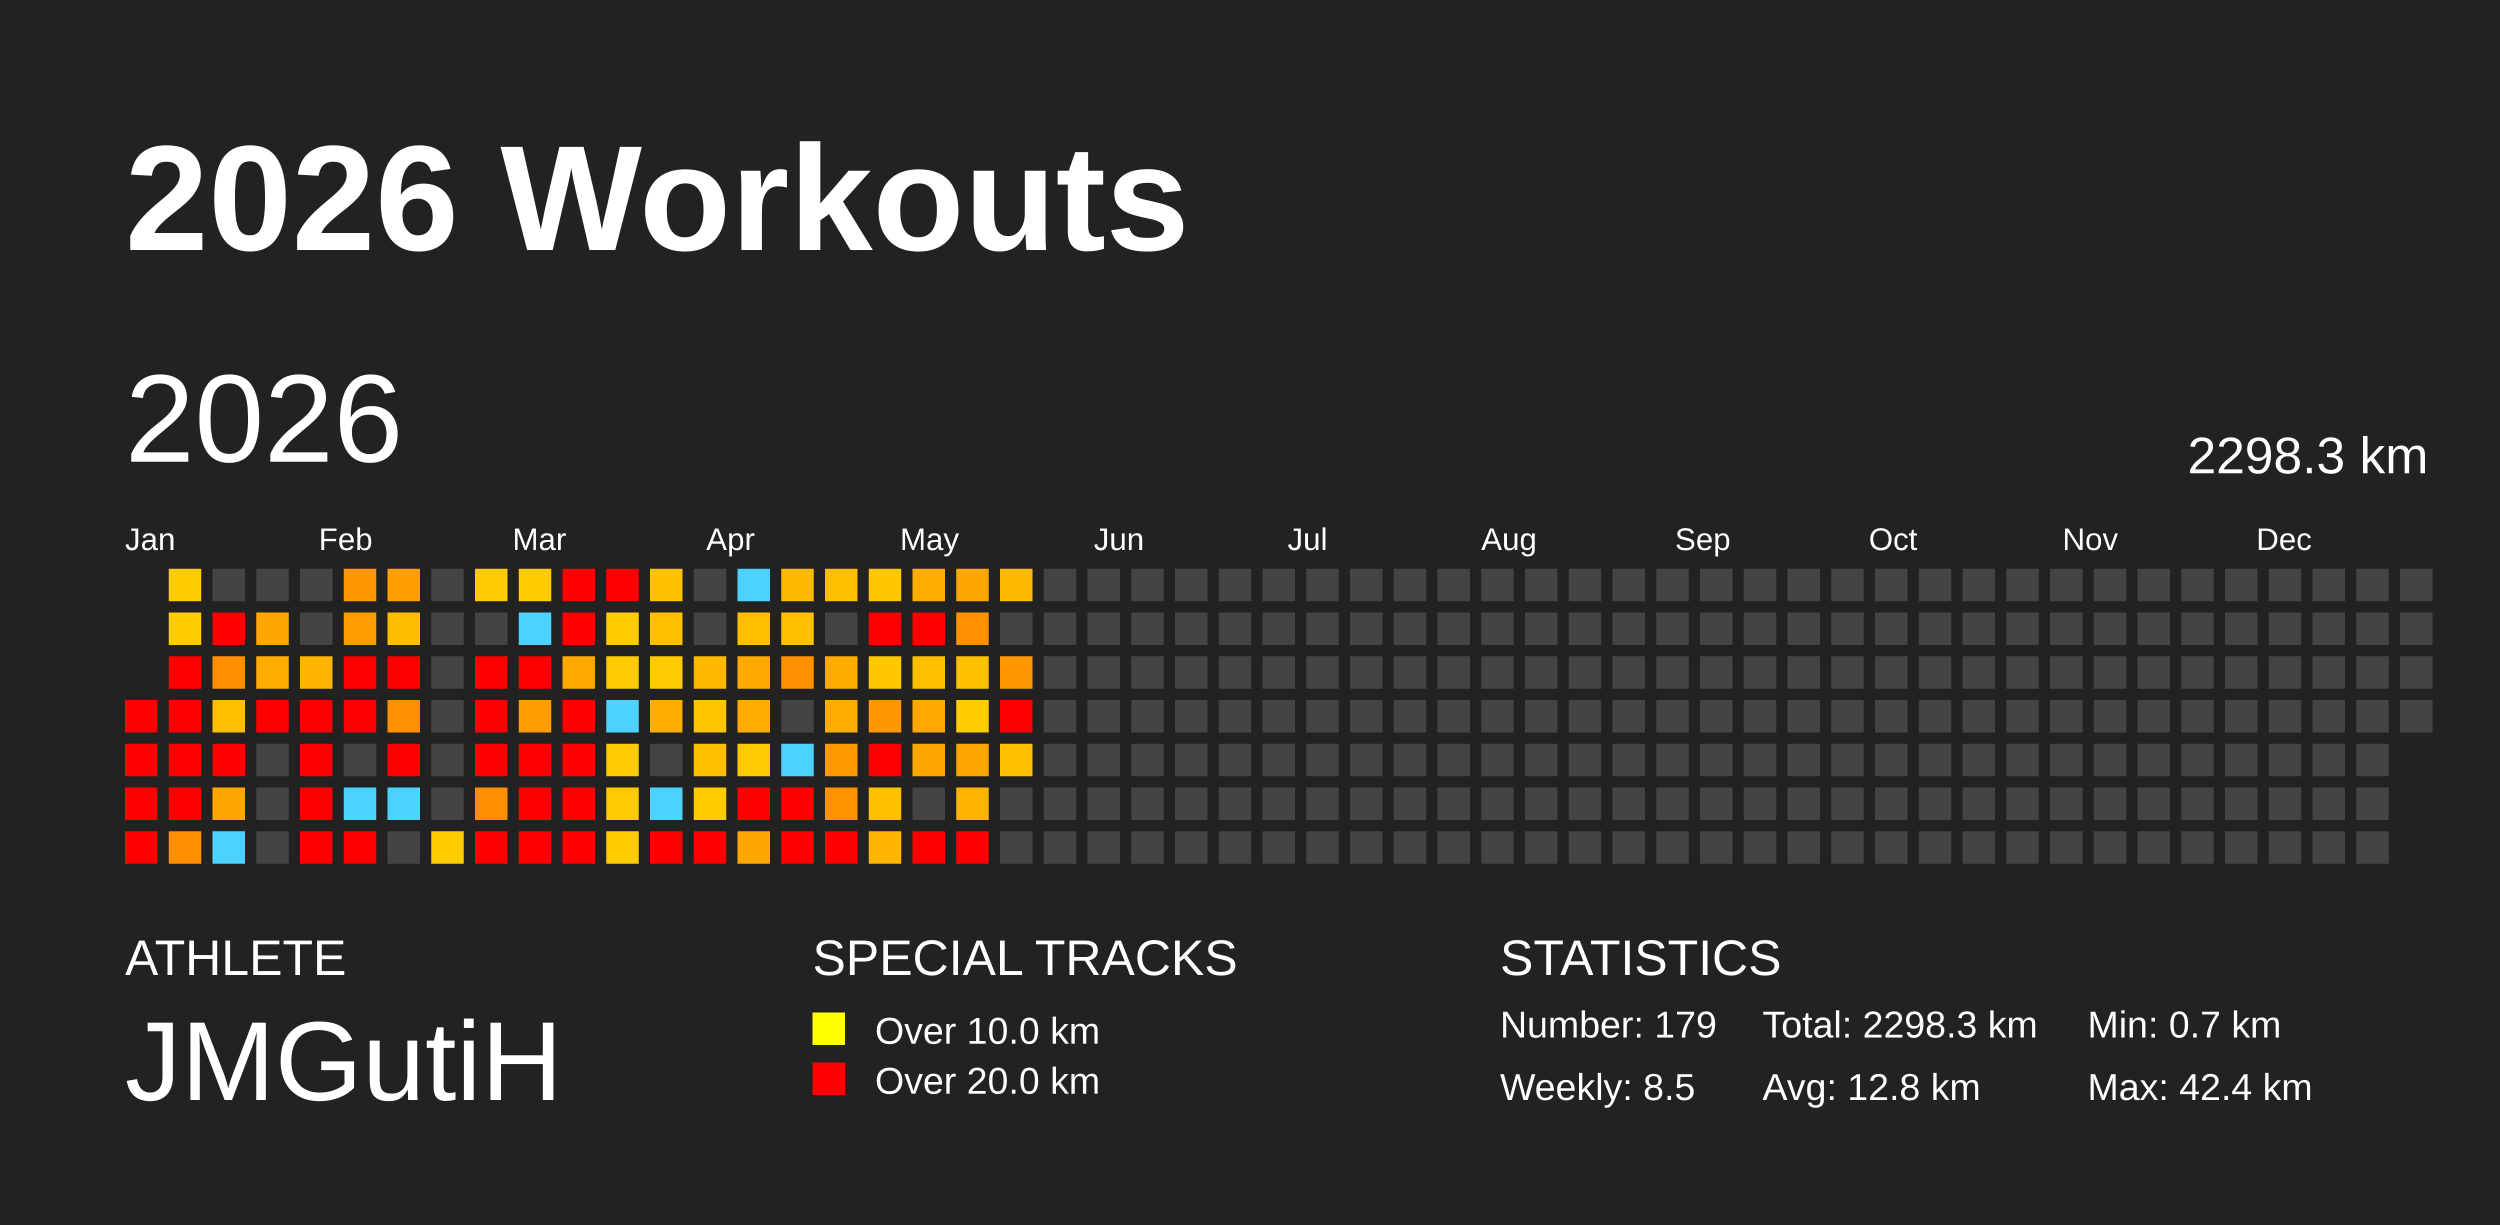
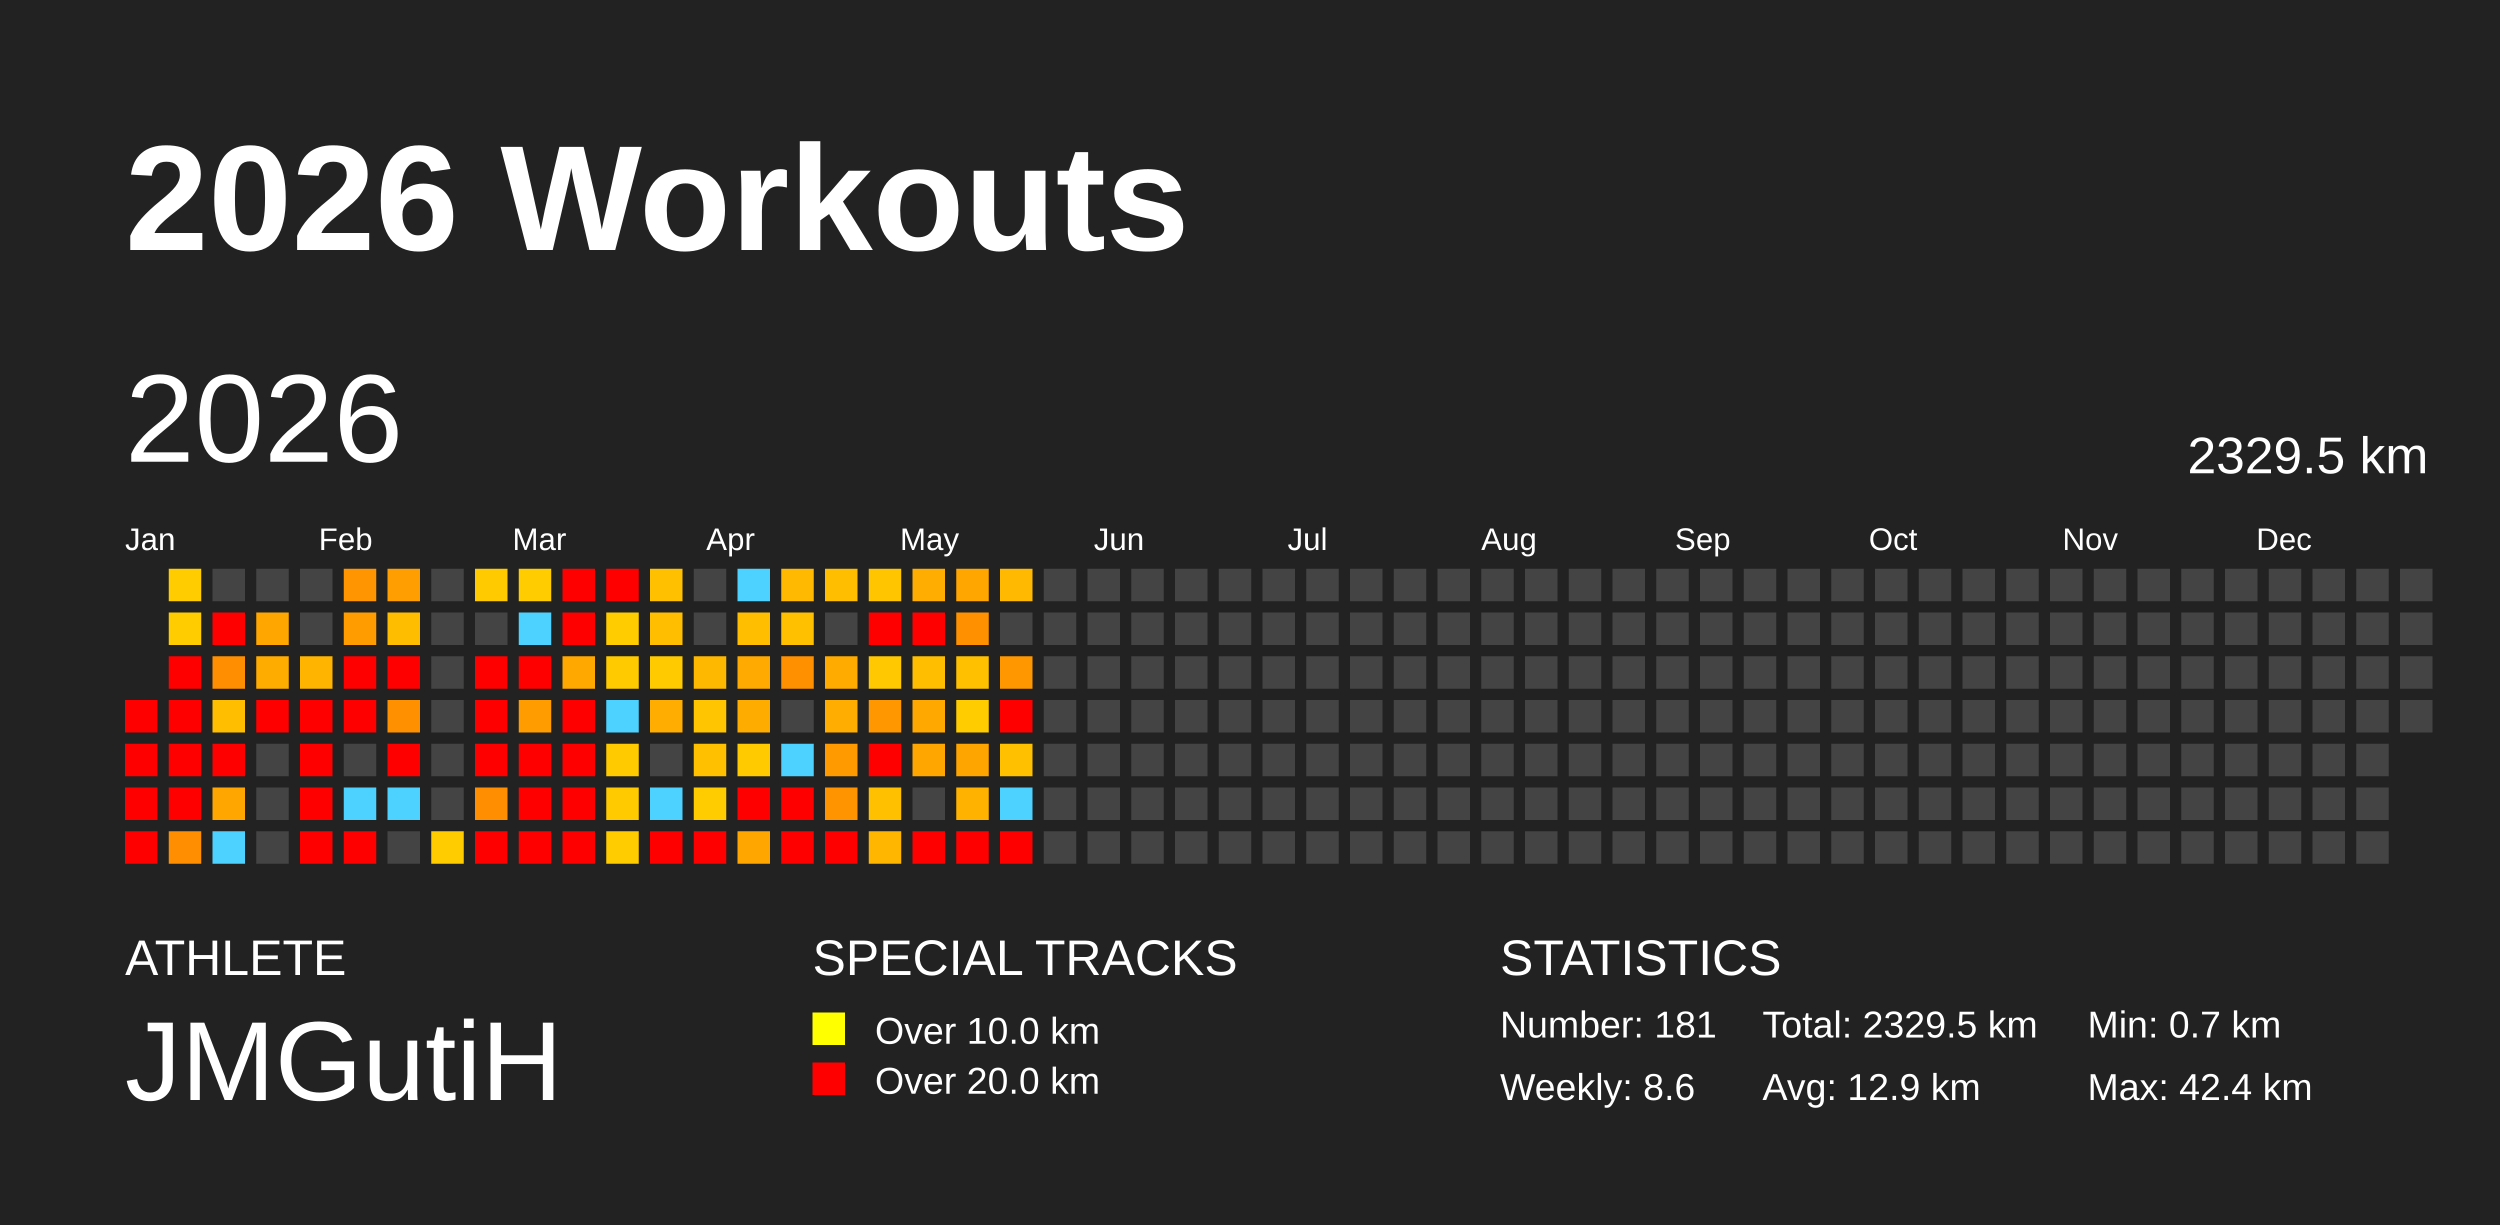
<svg xmlns="http://www.w3.org/2000/svg" baseProfile="full" height="98mm" version="1.1" viewBox="0,0,200,98" width="200mm">
  <defs />
  <rect fill="#222222" height="98" width="200" x="0" y="0" />
  <text fill="#FFFFFF" style="font-size:12px; font-family:Arial; font-weight:bold;" x="10" y="20">2026 Workouts</text>
  <text fill="#FFFFFF" style="font-size:4px; font-family:Arial" x="10" y="78">ATHLETE</text>
  <text fill="#FFFFFF" style="font-size:9px; font-family:Arial" x="10" y="88">JMGutiH</text>
  <text fill="#FFFFFF" style="font-size:4px; font-family:Arial" x="65" y="78">SPECIAL TRACKS</text>
  <rect fill="yellow" height="2.6" width="2.6" x="65" y="81" />
  <text fill="#FFFFFF" style="font-size:3px; font-family:Arial" x="70" y="83.5">Over 10.0 km</text>
  <rect fill="red" height="2.6" width="2.6" x="65" y="85" />
  <text fill="#FFFFFF" style="font-size:3px; font-family:Arial" x="70" y="87.5">Over 20.0 km</text>
  <text fill="#FFFFFF" style="font-size:4px; font-family:Arial" x="120" y="78">STATISTICS</text>
-   <text fill="#FFFFFF" style="font-size:3px; font-family:Arial" x="120" y="83">Number: 179</text>
-   <text fill="#FFFFFF" style="font-size:3px; font-family:Arial" x="120" y="88">Weekly: 8.5</text>
-   <text fill="#FFFFFF" style="font-size:3px; font-family:Arial" x="141" y="83">Total: 2298.3 km</text>
-   <text fill="#FFFFFF" style="font-size:3px; font-family:Arial" x="141" y="88">Avg: 12.8 km</text>
+   <text fill="#FFFFFF" style="font-size:3px; font-family:Arial" x="120" y="83">Number: 181</text>
+   <text fill="#FFFFFF" style="font-size:3px; font-family:Arial" x="120" y="88">Weekly: 8.6</text>
+   <text fill="#FFFFFF" style="font-size:3px; font-family:Arial" x="141" y="83">Total: 2329.5 km</text>
+   <text fill="#FFFFFF" style="font-size:3px; font-family:Arial" x="141" y="88">Avg: 12.9 km</text>
  <text fill="#FFFFFF" style="font-size:3px; font-family:Arial" x="167" y="83">Min: 0.7 km</text>
  <text fill="#FFFFFF" style="font-size:3px; font-family:Arial" x="167" y="88">Max: 42.4 km</text>
  <text dominant-baseline="hanging" fill="#FFFFFF" style="font-size:10.0px; font-family:Arial;" x="10" y="30">2026</text>
-   <text dominant-baseline="hanging" fill="#FFFFFF" style="font-size:4.125px; font-family:Arial;" x="175" y="35">2298.3 km</text>
+   <text dominant-baseline="hanging" fill="#FFFFFF" style="font-size:4.125px; font-family:Arial;" x="175" y="35">2329.5 km</text>
  <text fill="#FFFFFF" style="font-size:2.5px; font-family:Arial" x="10.0" y="44">Jan</text>
  <text fill="#FFFFFF" style="font-size:2.5px; font-family:Arial" x="25.5" y="44">Feb</text>
  <text fill="#FFFFFF" style="font-size:2.5px; font-family:Arial" x="41.0" y="44">Mar</text>
  <text fill="#FFFFFF" style="font-size:2.5px; font-family:Arial" x="56.5" y="44">Apr</text>
  <text fill="#FFFFFF" style="font-size:2.5px; font-family:Arial" x="72.0" y="44">May</text>
  <text fill="#FFFFFF" style="font-size:2.5px; font-family:Arial" x="87.5" y="44">Jun</text>
  <text fill="#FFFFFF" style="font-size:2.5px; font-family:Arial" x="103.0" y="44">Jul</text>
  <text fill="#FFFFFF" style="font-size:2.5px; font-family:Arial" x="118.5" y="44">Aug</text>
  <text fill="#FFFFFF" style="font-size:2.5px; font-family:Arial" x="134.0" y="44">Sep</text>
  <text fill="#FFFFFF" style="font-size:2.5px; font-family:Arial" x="149.5" y="44">Oct</text>
  <text fill="#FFFFFF" style="font-size:2.5px; font-family:Arial" x="165.0" y="44">Nov</text>
  <text fill="#FFFFFF" style="font-size:2.5px; font-family:Arial" x="180.5" y="44">Dec</text>
  <rect fill="red" height="2.6" width="2.6" x="10.0" y="56.0" />
  <rect fill="red" height="2.6" width="2.6" x="10.0" y="59.5" />
  <rect fill="red" height="2.6" width="2.6" x="10.0" y="63.0" />
  <rect fill="red" height="2.6" width="2.6" x="10.0" y="66.5" />
  <rect fill="#ffcc00" height="2.6" width="2.6" x="13.5" y="45.5" />
  <rect fill="#ffcc00" height="2.6" width="2.6" x="13.5" y="49.0" />
  <rect fill="red" height="2.6" width="2.6" x="13.5" y="52.5" />
  <rect fill="red" height="2.6" width="2.6" x="13.5" y="56.0" />
  <rect fill="red" height="2.6" width="2.6" x="13.5" y="59.5" />
  <rect fill="red" height="2.6" width="2.6" x="13.5" y="63.0" />
  <rect fill="#ff8e00" height="2.6" width="2.6" x="13.5" y="66.5" />
  <rect fill="#444444" height="2.6" width="2.6" x="17.0" y="45.5" />
  <rect fill="red" height="2.6" width="2.6" x="17.0" y="49.0" />
  <rect fill="#ff8f00" height="2.6" width="2.6" x="17.0" y="52.5" />
  <rect fill="#ffbf00" height="2.6" width="2.6" x="17.0" y="56.0" />
  <rect fill="red" height="2.6" width="2.6" x="17.0" y="59.5" />
  <rect fill="#ffa700" height="2.6" width="2.6" x="17.0" y="63.0" />
  <rect fill="#4dd2ff" height="2.6" width="2.6" x="17.0" y="66.5" />
  <rect fill="#444444" height="2.6" width="2.6" x="20.5" y="45.5" />
  <rect fill="#ffa700" height="2.6" width="2.6" x="20.5" y="49.0" />
  <rect fill="#ffac00" height="2.6" width="2.6" x="20.5" y="52.5" />
  <rect fill="red" height="2.6" width="2.6" x="20.5" y="56.0" />
  <rect fill="#444444" height="2.6" width="2.6" x="20.5" y="59.5" />
  <rect fill="#444444" height="2.6" width="2.6" x="20.5" y="63.0" />
  <rect fill="#444444" height="2.6" width="2.6" x="20.5" y="66.5" />
  <rect fill="#444444" height="2.6" width="2.6" x="24.0" y="45.5" />
  <rect fill="#444444" height="2.6" width="2.6" x="24.0" y="49.0" />
  <rect fill="#ffb400" height="2.6" width="2.6" x="24.0" y="52.5" />
  <rect fill="red" height="2.6" width="2.6" x="24.0" y="56.0" />
  <rect fill="red" height="2.6" width="2.6" x="24.0" y="59.5" />
  <rect fill="red" height="2.6" width="2.6" x="24.0" y="63.0" />
  <rect fill="red" height="2.6" width="2.6" x="24.0" y="66.5" />
  <rect fill="#ff9500" height="2.6" width="2.6" x="27.5" y="45.5" />
  <rect fill="#ff9d00" height="2.6" width="2.6" x="27.5" y="49.0" />
  <rect fill="red" height="2.6" width="2.6" x="27.5" y="52.5" />
  <rect fill="red" height="2.6" width="2.6" x="27.5" y="56.0" />
  <rect fill="#444444" height="2.6" width="2.6" x="27.5" y="59.5" />
  <rect fill="#4dd2ff" height="2.6" width="2.6" x="27.5" y="63.0" />
  <rect fill="red" height="2.6" width="2.6" x="27.5" y="66.5" />
  <rect fill="#ff9e00" height="2.6" width="2.6" x="31.0" y="45.5" />
  <rect fill="#ffbd00" height="2.6" width="2.6" x="31.0" y="49.0" />
  <rect fill="red" height="2.6" width="2.6" x="31.0" y="52.5" />
  <rect fill="#ff9100" height="2.6" width="2.6" x="31.0" y="56.0" />
  <rect fill="red" height="2.6" width="2.6" x="31.0" y="59.5" />
  <rect fill="#4dd2ff" height="2.6" width="2.6" x="31.0" y="63.0" />
  <rect fill="#444444" height="2.6" width="2.6" x="31.0" y="66.5" />
  <rect fill="#444444" height="2.6" width="2.6" x="34.5" y="45.5" />
  <rect fill="#444444" height="2.6" width="2.6" x="34.5" y="49.0" />
  <rect fill="#444444" height="2.6" width="2.6" x="34.5" y="52.5" />
  <rect fill="#444444" height="2.6" width="2.6" x="34.5" y="56.0" />
  <rect fill="#444444" height="2.6" width="2.6" x="34.5" y="59.5" />
  <rect fill="#444444" height="2.6" width="2.6" x="34.5" y="63.0" />
  <rect fill="#ffcc00" height="2.6" width="2.6" x="34.5" y="66.5" />
  <rect fill="#ffcb00" height="2.6" width="2.6" x="38.0" y="45.5" />
  <rect fill="#444444" height="2.6" width="2.6" x="38.0" y="49.0" />
  <rect fill="red" height="2.6" width="2.6" x="38.0" y="52.5" />
  <rect fill="red" height="2.6" width="2.6" x="38.0" y="56.0" />
  <rect fill="red" height="2.6" width="2.6" x="38.0" y="59.5" />
  <rect fill="#ff8e00" height="2.6" width="2.6" x="38.0" y="63.0" />
  <rect fill="red" height="2.6" width="2.6" x="38.0" y="66.5" />
  <rect fill="#ffcc00" height="2.6" width="2.6" x="41.5" y="45.5" />
  <rect fill="#4dd2ff" height="2.6" width="2.6" x="41.5" y="49.0" />
  <rect fill="red" height="2.6" width="2.6" x="41.5" y="52.5" />
  <rect fill="#ff9c00" height="2.6" width="2.6" x="41.5" y="56.0" />
  <rect fill="red" height="2.6" width="2.6" x="41.5" y="59.5" />
  <rect fill="red" height="2.6" width="2.6" x="41.5" y="63.0" />
  <rect fill="red" height="2.6" width="2.6" x="41.5" y="66.5" />
  <rect fill="red" height="2.6" width="2.6" x="45.0" y="45.5" />
  <rect fill="red" height="2.6" width="2.6" x="45.0" y="49.0" />
  <rect fill="#ffa900" height="2.6" width="2.6" x="45.0" y="52.5" />
  <rect fill="red" height="2.6" width="2.6" x="45.0" y="56.0" />
  <rect fill="red" height="2.6" width="2.6" x="45.0" y="59.5" />
  <rect fill="red" height="2.6" width="2.6" x="45.0" y="63.0" />
  <rect fill="red" height="2.6" width="2.6" x="45.0" y="66.5" />
  <rect fill="red" height="2.6" width="2.6" x="48.5" y="45.5" />
  <rect fill="#ffcc00" height="2.6" width="2.6" x="48.5" y="49.0" />
  <rect fill="#ffcb00" height="2.6" width="2.6" x="48.5" y="52.5" />
  <rect fill="#4dd2ff" height="2.6" width="2.6" x="48.5" y="56.0" />
  <rect fill="#ffcb00" height="2.6" width="2.6" x="48.5" y="59.5" />
  <rect fill="#ffcb00" height="2.6" width="2.6" x="48.5" y="63.0" />
  <rect fill="#ffcc00" height="2.6" width="2.6" x="48.5" y="66.5" />
  <rect fill="#ffc000" height="2.6" width="2.6" x="52.0" y="45.5" />
  <rect fill="#ffbf00" height="2.6" width="2.6" x="52.0" y="49.0" />
  <rect fill="#ffca00" height="2.6" width="2.6" x="52.0" y="52.5" />
  <rect fill="#ffad00" height="2.6" width="2.6" x="52.0" y="56.0" />
  <rect fill="#444444" height="2.6" width="2.6" x="52.0" y="59.5" />
  <rect fill="#4dd2ff" height="2.6" width="2.6" x="52.0" y="63.0" />
  <rect fill="red" height="2.6" width="2.6" x="52.0" y="66.5" />
  <rect fill="#444444" height="2.6" width="2.6" x="55.5" y="45.5" />
  <rect fill="#444444" height="2.6" width="2.6" x="55.5" y="49.0" />
  <rect fill="#ffb800" height="2.6" width="2.6" x="55.5" y="52.5" />
  <rect fill="#ffc500" height="2.6" width="2.6" x="55.5" y="56.0" />
  <rect fill="#ffc000" height="2.6" width="2.6" x="55.5" y="59.5" />
  <rect fill="#ffcc00" height="2.6" width="2.6" x="55.5" y="63.0" />
  <rect fill="red" height="2.6" width="2.6" x="55.5" y="66.5" />
  <rect fill="#4dd2ff" height="2.6" width="2.6" x="59.0" y="45.5" />
  <rect fill="#ffbf00" height="2.6" width="2.6" x="59.0" y="49.0" />
  <rect fill="#ffaa00" height="2.6" width="2.6" x="59.0" y="52.5" />
  <rect fill="#ffac00" height="2.6" width="2.6" x="59.0" y="56.0" />
  <rect fill="#ffcb00" height="2.6" width="2.6" x="59.0" y="59.5" />
  <rect fill="red" height="2.6" width="2.6" x="59.0" y="63.0" />
  <rect fill="#ffa600" height="2.6" width="2.6" x="59.0" y="66.5" />
  <rect fill="#ffb900" height="2.6" width="2.6" x="62.5" y="45.5" />
  <rect fill="#ffc000" height="2.6" width="2.6" x="62.5" y="49.0" />
  <rect fill="#ff9000" height="2.6" width="2.6" x="62.5" y="52.5" />
  <rect fill="#444444" height="2.6" width="2.6" x="62.5" y="56.0" />
  <rect fill="#4dd2ff" height="2.6" width="2.6" x="62.5" y="59.5" />
  <rect fill="red" height="2.6" width="2.6" x="62.5" y="63.0" />
  <rect fill="red" height="2.6" width="2.6" x="62.5" y="66.5" />
  <rect fill="#ffbf00" height="2.6" width="2.6" x="66.0" y="45.5" />
  <rect fill="#444444" height="2.6" width="2.6" x="66.0" y="49.0" />
  <rect fill="#ffab00" height="2.6" width="2.6" x="66.0" y="52.5" />
  <rect fill="#ffad00" height="2.6" width="2.6" x="66.0" y="56.0" />
  <rect fill="#ff9a00" height="2.6" width="2.6" x="66.0" y="59.5" />
  <rect fill="#ff9400" height="2.6" width="2.6" x="66.0" y="63.0" />
  <rect fill="red" height="2.6" width="2.6" x="66.0" y="66.5" />
  <rect fill="#ffc600" height="2.6" width="2.6" x="69.5" y="45.5" />
  <rect fill="red" height="2.6" width="2.6" x="69.5" y="49.0" />
  <rect fill="#ffc800" height="2.6" width="2.6" x="69.5" y="52.5" />
  <rect fill="#ff9800" height="2.6" width="2.6" x="69.5" y="56.0" />
  <rect fill="red" height="2.6" width="2.6" x="69.5" y="59.5" />
  <rect fill="#ffc000" height="2.6" width="2.6" x="69.5" y="63.0" />
  <rect fill="#ffb600" height="2.6" width="2.6" x="69.5" y="66.5" />
  <rect fill="#ffad00" height="2.6" width="2.6" x="73.0" y="45.5" />
  <rect fill="red" height="2.6" width="2.6" x="73.0" y="49.0" />
  <rect fill="#ffbf00" height="2.6" width="2.6" x="73.0" y="52.5" />
  <rect fill="#ffa800" height="2.6" width="2.6" x="73.0" y="56.0" />
  <rect fill="#ffa600" height="2.6" width="2.6" x="73.0" y="59.5" />
  <rect fill="#444444" height="2.6" width="2.6" x="73.0" y="63.0" />
  <rect fill="red" height="2.6" width="2.6" x="73.0" y="66.5" />
  <rect fill="#ffa600" height="2.6" width="2.6" x="76.5" y="45.5" />
  <rect fill="#ff9100" height="2.6" width="2.6" x="76.5" y="49.0" />
  <rect fill="#ffc000" height="2.6" width="2.6" x="76.5" y="52.5" />
  <rect fill="#ffcc00" height="2.6" width="2.6" x="76.5" y="56.0" />
  <rect fill="#ffa500" height="2.6" width="2.6" x="76.5" y="59.5" />
  <rect fill="#ffb200" height="2.6" width="2.6" x="76.5" y="63.0" />
  <rect fill="red" height="2.6" width="2.6" x="76.5" y="66.5" />
  <rect fill="#ffb900" height="2.6" width="2.6" x="80.0" y="45.5" />
  <rect fill="#444444" height="2.6" width="2.6" x="80.0" y="49.0" />
  <rect fill="#ff9800" height="2.6" width="2.6" x="80.0" y="52.5" />
  <rect fill="red" height="2.6" width="2.6" x="80.0" y="56.0" />
  <rect fill="#ffc000" height="2.6" width="2.6" x="80.0" y="59.5" />
-   <rect fill="#444444" height="2.6" width="2.6" x="80.0" y="63.0" />
-   <rect fill="#444444" height="2.6" width="2.6" x="80.0" y="66.5" />
+   <rect fill="#4dd2ff" height="2.6" width="2.6" x="80.0" y="63.0" />
+   <rect fill="red" height="2.6" width="2.6" x="80.0" y="66.5" />
  <rect fill="#444444" height="2.6" width="2.6" x="83.5" y="45.5" />
  <rect fill="#444444" height="2.6" width="2.6" x="83.5" y="49.0" />
  <rect fill="#444444" height="2.6" width="2.6" x="83.5" y="52.5" />
  <rect fill="#444444" height="2.6" width="2.6" x="83.5" y="56.0" />
  <rect fill="#444444" height="2.6" width="2.6" x="83.5" y="59.5" />
  <rect fill="#444444" height="2.6" width="2.6" x="83.5" y="63.0" />
  <rect fill="#444444" height="2.6" width="2.6" x="83.5" y="66.5" />
  <rect fill="#444444" height="2.6" width="2.6" x="87.0" y="45.5" />
  <rect fill="#444444" height="2.6" width="2.6" x="87.0" y="49.0" />
  <rect fill="#444444" height="2.6" width="2.6" x="87.0" y="52.5" />
  <rect fill="#444444" height="2.6" width="2.6" x="87.0" y="56.0" />
  <rect fill="#444444" height="2.6" width="2.6" x="87.0" y="59.5" />
  <rect fill="#444444" height="2.6" width="2.6" x="87.0" y="63.0" />
  <rect fill="#444444" height="2.6" width="2.6" x="87.0" y="66.5" />
  <rect fill="#444444" height="2.6" width="2.6" x="90.5" y="45.5" />
  <rect fill="#444444" height="2.6" width="2.6" x="90.5" y="49.0" />
  <rect fill="#444444" height="2.6" width="2.6" x="90.5" y="52.5" />
  <rect fill="#444444" height="2.6" width="2.6" x="90.5" y="56.0" />
  <rect fill="#444444" height="2.6" width="2.6" x="90.5" y="59.5" />
  <rect fill="#444444" height="2.6" width="2.6" x="90.5" y="63.0" />
  <rect fill="#444444" height="2.6" width="2.6" x="90.5" y="66.5" />
  <rect fill="#444444" height="2.6" width="2.6" x="94.0" y="45.5" />
  <rect fill="#444444" height="2.6" width="2.6" x="94.0" y="49.0" />
  <rect fill="#444444" height="2.6" width="2.6" x="94.0" y="52.5" />
  <rect fill="#444444" height="2.6" width="2.6" x="94.0" y="56.0" />
  <rect fill="#444444" height="2.6" width="2.6" x="94.0" y="59.5" />
  <rect fill="#444444" height="2.6" width="2.6" x="94.0" y="63.0" />
  <rect fill="#444444" height="2.6" width="2.6" x="94.0" y="66.5" />
  <rect fill="#444444" height="2.6" width="2.6" x="97.5" y="45.5" />
  <rect fill="#444444" height="2.6" width="2.6" x="97.5" y="49.0" />
  <rect fill="#444444" height="2.6" width="2.6" x="97.5" y="52.5" />
  <rect fill="#444444" height="2.6" width="2.6" x="97.5" y="56.0" />
  <rect fill="#444444" height="2.6" width="2.6" x="97.5" y="59.5" />
  <rect fill="#444444" height="2.6" width="2.6" x="97.5" y="63.0" />
  <rect fill="#444444" height="2.6" width="2.6" x="97.5" y="66.5" />
  <rect fill="#444444" height="2.6" width="2.6" x="101.0" y="45.5" />
  <rect fill="#444444" height="2.6" width="2.6" x="101.0" y="49.0" />
  <rect fill="#444444" height="2.6" width="2.6" x="101.0" y="52.5" />
  <rect fill="#444444" height="2.6" width="2.6" x="101.0" y="56.0" />
  <rect fill="#444444" height="2.6" width="2.6" x="101.0" y="59.5" />
  <rect fill="#444444" height="2.6" width="2.6" x="101.0" y="63.0" />
  <rect fill="#444444" height="2.6" width="2.6" x="101.0" y="66.5" />
  <rect fill="#444444" height="2.6" width="2.6" x="104.5" y="45.5" />
  <rect fill="#444444" height="2.6" width="2.6" x="104.5" y="49.0" />
  <rect fill="#444444" height="2.6" width="2.6" x="104.5" y="52.5" />
  <rect fill="#444444" height="2.6" width="2.6" x="104.5" y="56.0" />
  <rect fill="#444444" height="2.6" width="2.6" x="104.5" y="59.5" />
  <rect fill="#444444" height="2.6" width="2.6" x="104.5" y="63.0" />
  <rect fill="#444444" height="2.6" width="2.6" x="104.5" y="66.5" />
  <rect fill="#444444" height="2.6" width="2.6" x="108.0" y="45.5" />
  <rect fill="#444444" height="2.6" width="2.6" x="108.0" y="49.0" />
  <rect fill="#444444" height="2.6" width="2.6" x="108.0" y="52.5" />
  <rect fill="#444444" height="2.6" width="2.6" x="108.0" y="56.0" />
  <rect fill="#444444" height="2.6" width="2.6" x="108.0" y="59.5" />
  <rect fill="#444444" height="2.6" width="2.6" x="108.0" y="63.0" />
  <rect fill="#444444" height="2.6" width="2.6" x="108.0" y="66.5" />
  <rect fill="#444444" height="2.6" width="2.6" x="111.5" y="45.5" />
  <rect fill="#444444" height="2.6" width="2.6" x="111.5" y="49.0" />
  <rect fill="#444444" height="2.6" width="2.6" x="111.5" y="52.5" />
  <rect fill="#444444" height="2.6" width="2.6" x="111.5" y="56.0" />
  <rect fill="#444444" height="2.6" width="2.6" x="111.5" y="59.5" />
  <rect fill="#444444" height="2.6" width="2.6" x="111.5" y="63.0" />
  <rect fill="#444444" height="2.6" width="2.6" x="111.5" y="66.5" />
  <rect fill="#444444" height="2.6" width="2.6" x="115.0" y="45.5" />
  <rect fill="#444444" height="2.6" width="2.6" x="115.0" y="49.0" />
  <rect fill="#444444" height="2.6" width="2.6" x="115.0" y="52.5" />
  <rect fill="#444444" height="2.6" width="2.6" x="115.0" y="56.0" />
  <rect fill="#444444" height="2.6" width="2.6" x="115.0" y="59.5" />
  <rect fill="#444444" height="2.6" width="2.6" x="115.0" y="63.0" />
  <rect fill="#444444" height="2.6" width="2.6" x="115.0" y="66.5" />
  <rect fill="#444444" height="2.6" width="2.6" x="118.5" y="45.5" />
  <rect fill="#444444" height="2.6" width="2.6" x="118.5" y="49.0" />
  <rect fill="#444444" height="2.6" width="2.6" x="118.5" y="52.5" />
  <rect fill="#444444" height="2.6" width="2.6" x="118.5" y="56.0" />
  <rect fill="#444444" height="2.6" width="2.6" x="118.5" y="59.5" />
  <rect fill="#444444" height="2.6" width="2.6" x="118.5" y="63.0" />
  <rect fill="#444444" height="2.6" width="2.6" x="118.5" y="66.5" />
  <rect fill="#444444" height="2.6" width="2.6" x="122.0" y="45.5" />
  <rect fill="#444444" height="2.6" width="2.6" x="122.0" y="49.0" />
  <rect fill="#444444" height="2.6" width="2.6" x="122.0" y="52.5" />
  <rect fill="#444444" height="2.6" width="2.6" x="122.0" y="56.0" />
  <rect fill="#444444" height="2.6" width="2.6" x="122.0" y="59.5" />
  <rect fill="#444444" height="2.6" width="2.6" x="122.0" y="63.0" />
  <rect fill="#444444" height="2.6" width="2.6" x="122.0" y="66.5" />
  <rect fill="#444444" height="2.6" width="2.6" x="125.5" y="45.5" />
  <rect fill="#444444" height="2.6" width="2.6" x="125.5" y="49.0" />
  <rect fill="#444444" height="2.6" width="2.6" x="125.5" y="52.5" />
  <rect fill="#444444" height="2.6" width="2.6" x="125.5" y="56.0" />
  <rect fill="#444444" height="2.6" width="2.6" x="125.5" y="59.5" />
  <rect fill="#444444" height="2.6" width="2.6" x="125.5" y="63.0" />
  <rect fill="#444444" height="2.6" width="2.6" x="125.5" y="66.5" />
  <rect fill="#444444" height="2.6" width="2.6" x="129.0" y="45.5" />
  <rect fill="#444444" height="2.6" width="2.6" x="129.0" y="49.0" />
  <rect fill="#444444" height="2.6" width="2.6" x="129.0" y="52.5" />
  <rect fill="#444444" height="2.6" width="2.6" x="129.0" y="56.0" />
  <rect fill="#444444" height="2.6" width="2.6" x="129.0" y="59.5" />
  <rect fill="#444444" height="2.6" width="2.6" x="129.0" y="63.0" />
  <rect fill="#444444" height="2.6" width="2.6" x="129.0" y="66.5" />
  <rect fill="#444444" height="2.6" width="2.6" x="132.5" y="45.5" />
  <rect fill="#444444" height="2.6" width="2.6" x="132.5" y="49.0" />
  <rect fill="#444444" height="2.6" width="2.6" x="132.5" y="52.5" />
  <rect fill="#444444" height="2.6" width="2.6" x="132.5" y="56.0" />
  <rect fill="#444444" height="2.6" width="2.6" x="132.5" y="59.5" />
  <rect fill="#444444" height="2.6" width="2.6" x="132.5" y="63.0" />
  <rect fill="#444444" height="2.6" width="2.6" x="132.5" y="66.5" />
  <rect fill="#444444" height="2.6" width="2.6" x="136.0" y="45.5" />
  <rect fill="#444444" height="2.6" width="2.6" x="136.0" y="49.0" />
  <rect fill="#444444" height="2.6" width="2.6" x="136.0" y="52.5" />
  <rect fill="#444444" height="2.6" width="2.6" x="136.0" y="56.0" />
  <rect fill="#444444" height="2.6" width="2.6" x="136.0" y="59.5" />
  <rect fill="#444444" height="2.6" width="2.6" x="136.0" y="63.0" />
  <rect fill="#444444" height="2.6" width="2.6" x="136.0" y="66.5" />
  <rect fill="#444444" height="2.6" width="2.6" x="139.5" y="45.5" />
  <rect fill="#444444" height="2.6" width="2.6" x="139.5" y="49.0" />
  <rect fill="#444444" height="2.6" width="2.6" x="139.5" y="52.5" />
  <rect fill="#444444" height="2.6" width="2.6" x="139.5" y="56.0" />
  <rect fill="#444444" height="2.6" width="2.6" x="139.5" y="59.5" />
  <rect fill="#444444" height="2.6" width="2.6" x="139.5" y="63.0" />
  <rect fill="#444444" height="2.6" width="2.6" x="139.5" y="66.5" />
  <rect fill="#444444" height="2.6" width="2.6" x="143.0" y="45.5" />
  <rect fill="#444444" height="2.6" width="2.6" x="143.0" y="49.0" />
  <rect fill="#444444" height="2.6" width="2.6" x="143.0" y="52.5" />
  <rect fill="#444444" height="2.6" width="2.6" x="143.0" y="56.0" />
  <rect fill="#444444" height="2.6" width="2.6" x="143.0" y="59.5" />
  <rect fill="#444444" height="2.6" width="2.6" x="143.0" y="63.0" />
  <rect fill="#444444" height="2.6" width="2.6" x="143.0" y="66.5" />
  <rect fill="#444444" height="2.6" width="2.6" x="146.5" y="45.5" />
  <rect fill="#444444" height="2.6" width="2.6" x="146.5" y="49.0" />
  <rect fill="#444444" height="2.6" width="2.6" x="146.5" y="52.5" />
  <rect fill="#444444" height="2.6" width="2.6" x="146.5" y="56.0" />
  <rect fill="#444444" height="2.6" width="2.6" x="146.5" y="59.5" />
  <rect fill="#444444" height="2.6" width="2.6" x="146.5" y="63.0" />
  <rect fill="#444444" height="2.6" width="2.6" x="146.5" y="66.5" />
  <rect fill="#444444" height="2.6" width="2.6" x="150.0" y="45.5" />
  <rect fill="#444444" height="2.6" width="2.6" x="150.0" y="49.0" />
  <rect fill="#444444" height="2.6" width="2.6" x="150.0" y="52.5" />
  <rect fill="#444444" height="2.6" width="2.6" x="150.0" y="56.0" />
  <rect fill="#444444" height="2.6" width="2.6" x="150.0" y="59.5" />
  <rect fill="#444444" height="2.6" width="2.6" x="150.0" y="63.0" />
  <rect fill="#444444" height="2.6" width="2.6" x="150.0" y="66.5" />
  <rect fill="#444444" height="2.6" width="2.6" x="153.5" y="45.5" />
  <rect fill="#444444" height="2.6" width="2.6" x="153.5" y="49.0" />
  <rect fill="#444444" height="2.6" width="2.6" x="153.5" y="52.5" />
  <rect fill="#444444" height="2.6" width="2.6" x="153.5" y="56.0" />
  <rect fill="#444444" height="2.6" width="2.6" x="153.5" y="59.5" />
  <rect fill="#444444" height="2.6" width="2.6" x="153.5" y="63.0" />
  <rect fill="#444444" height="2.6" width="2.6" x="153.5" y="66.5" />
  <rect fill="#444444" height="2.6" width="2.6" x="157.0" y="45.5" />
  <rect fill="#444444" height="2.6" width="2.6" x="157.0" y="49.0" />
  <rect fill="#444444" height="2.6" width="2.6" x="157.0" y="52.5" />
  <rect fill="#444444" height="2.6" width="2.6" x="157.0" y="56.0" />
  <rect fill="#444444" height="2.6" width="2.6" x="157.0" y="59.5" />
  <rect fill="#444444" height="2.6" width="2.6" x="157.0" y="63.0" />
  <rect fill="#444444" height="2.6" width="2.6" x="157.0" y="66.5" />
  <rect fill="#444444" height="2.6" width="2.6" x="160.5" y="45.5" />
  <rect fill="#444444" height="2.6" width="2.6" x="160.5" y="49.0" />
  <rect fill="#444444" height="2.6" width="2.6" x="160.5" y="52.5" />
  <rect fill="#444444" height="2.6" width="2.6" x="160.5" y="56.0" />
  <rect fill="#444444" height="2.6" width="2.6" x="160.5" y="59.5" />
  <rect fill="#444444" height="2.6" width="2.6" x="160.5" y="63.0" />
  <rect fill="#444444" height="2.6" width="2.6" x="160.5" y="66.5" />
  <rect fill="#444444" height="2.6" width="2.6" x="164.0" y="45.5" />
  <rect fill="#444444" height="2.6" width="2.6" x="164.0" y="49.0" />
  <rect fill="#444444" height="2.6" width="2.6" x="164.0" y="52.5" />
  <rect fill="#444444" height="2.6" width="2.6" x="164.0" y="56.0" />
  <rect fill="#444444" height="2.6" width="2.6" x="164.0" y="59.5" />
  <rect fill="#444444" height="2.6" width="2.6" x="164.0" y="63.0" />
  <rect fill="#444444" height="2.6" width="2.6" x="164.0" y="66.5" />
  <rect fill="#444444" height="2.6" width="2.6" x="167.5" y="45.5" />
  <rect fill="#444444" height="2.6" width="2.6" x="167.5" y="49.0" />
  <rect fill="#444444" height="2.6" width="2.6" x="167.5" y="52.5" />
  <rect fill="#444444" height="2.6" width="2.6" x="167.5" y="56.0" />
  <rect fill="#444444" height="2.6" width="2.6" x="167.5" y="59.5" />
  <rect fill="#444444" height="2.6" width="2.6" x="167.5" y="63.0" />
  <rect fill="#444444" height="2.6" width="2.6" x="167.5" y="66.5" />
  <rect fill="#444444" height="2.6" width="2.6" x="171.0" y="45.5" />
  <rect fill="#444444" height="2.6" width="2.6" x="171.0" y="49.0" />
  <rect fill="#444444" height="2.6" width="2.6" x="171.0" y="52.5" />
  <rect fill="#444444" height="2.6" width="2.6" x="171.0" y="56.0" />
  <rect fill="#444444" height="2.6" width="2.6" x="171.0" y="59.5" />
  <rect fill="#444444" height="2.6" width="2.6" x="171.0" y="63.0" />
  <rect fill="#444444" height="2.6" width="2.6" x="171.0" y="66.5" />
  <rect fill="#444444" height="2.6" width="2.6" x="174.5" y="45.5" />
  <rect fill="#444444" height="2.6" width="2.6" x="174.5" y="49.0" />
  <rect fill="#444444" height="2.6" width="2.6" x="174.5" y="52.5" />
  <rect fill="#444444" height="2.6" width="2.6" x="174.5" y="56.0" />
  <rect fill="#444444" height="2.6" width="2.6" x="174.5" y="59.5" />
  <rect fill="#444444" height="2.6" width="2.6" x="174.5" y="63.0" />
  <rect fill="#444444" height="2.6" width="2.6" x="174.5" y="66.5" />
  <rect fill="#444444" height="2.6" width="2.6" x="178.0" y="45.5" />
  <rect fill="#444444" height="2.6" width="2.6" x="178.0" y="49.0" />
  <rect fill="#444444" height="2.6" width="2.6" x="178.0" y="52.5" />
  <rect fill="#444444" height="2.6" width="2.6" x="178.0" y="56.0" />
  <rect fill="#444444" height="2.6" width="2.6" x="178.0" y="59.5" />
  <rect fill="#444444" height="2.6" width="2.6" x="178.0" y="63.0" />
  <rect fill="#444444" height="2.6" width="2.6" x="178.0" y="66.5" />
  <rect fill="#444444" height="2.6" width="2.6" x="181.5" y="45.5" />
  <rect fill="#444444" height="2.6" width="2.6" x="181.5" y="49.0" />
  <rect fill="#444444" height="2.6" width="2.6" x="181.5" y="52.5" />
  <rect fill="#444444" height="2.6" width="2.6" x="181.5" y="56.0" />
  <rect fill="#444444" height="2.6" width="2.6" x="181.5" y="59.5" />
  <rect fill="#444444" height="2.6" width="2.6" x="181.5" y="63.0" />
  <rect fill="#444444" height="2.6" width="2.6" x="181.5" y="66.5" />
  <rect fill="#444444" height="2.6" width="2.6" x="185.0" y="45.5" />
  <rect fill="#444444" height="2.6" width="2.6" x="185.0" y="49.0" />
  <rect fill="#444444" height="2.6" width="2.6" x="185.0" y="52.5" />
  <rect fill="#444444" height="2.6" width="2.6" x="185.0" y="56.0" />
  <rect fill="#444444" height="2.6" width="2.6" x="185.0" y="59.5" />
  <rect fill="#444444" height="2.6" width="2.6" x="185.0" y="63.0" />
  <rect fill="#444444" height="2.6" width="2.6" x="185.0" y="66.5" />
  <rect fill="#444444" height="2.6" width="2.6" x="188.5" y="45.5" />
  <rect fill="#444444" height="2.6" width="2.6" x="188.5" y="49.0" />
  <rect fill="#444444" height="2.6" width="2.6" x="188.5" y="52.5" />
  <rect fill="#444444" height="2.6" width="2.6" x="188.5" y="56.0" />
  <rect fill="#444444" height="2.6" width="2.6" x="188.5" y="59.5" />
  <rect fill="#444444" height="2.6" width="2.6" x="188.5" y="63.0" />
  <rect fill="#444444" height="2.6" width="2.6" x="188.5" y="66.5" />
  <rect fill="#444444" height="2.6" width="2.6" x="192.0" y="45.5" />
  <rect fill="#444444" height="2.6" width="2.6" x="192.0" y="49.0" />
  <rect fill="#444444" height="2.6" width="2.6" x="192.0" y="52.5" />
  <rect fill="#444444" height="2.6" width="2.6" x="192.0" y="56.0" />
</svg>
